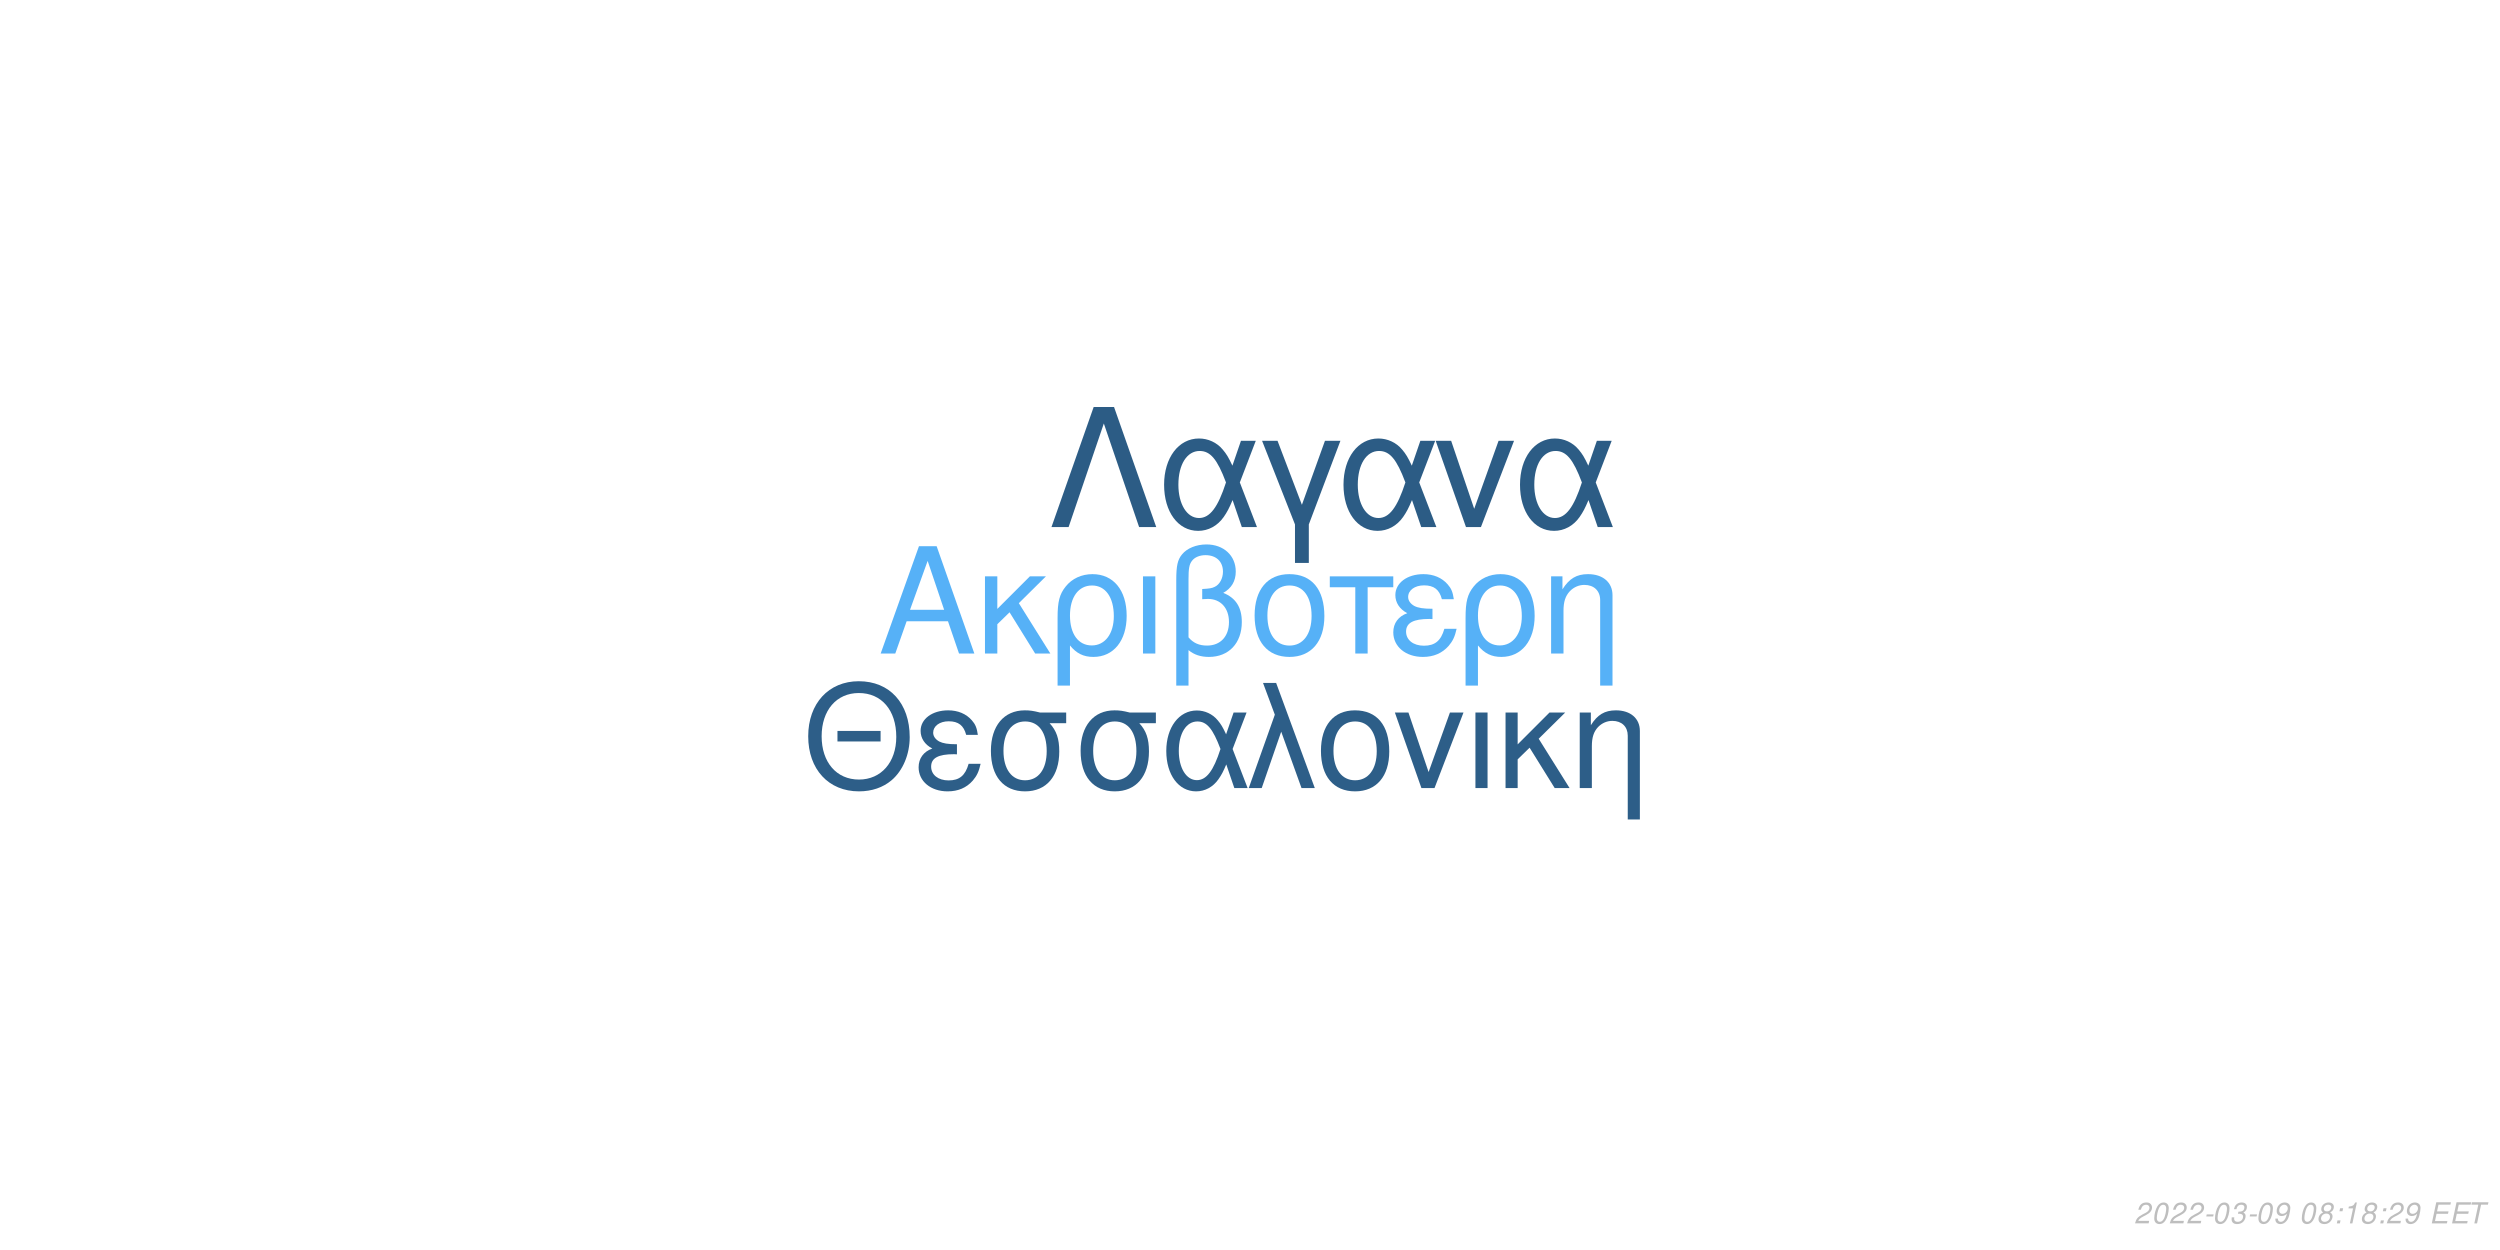
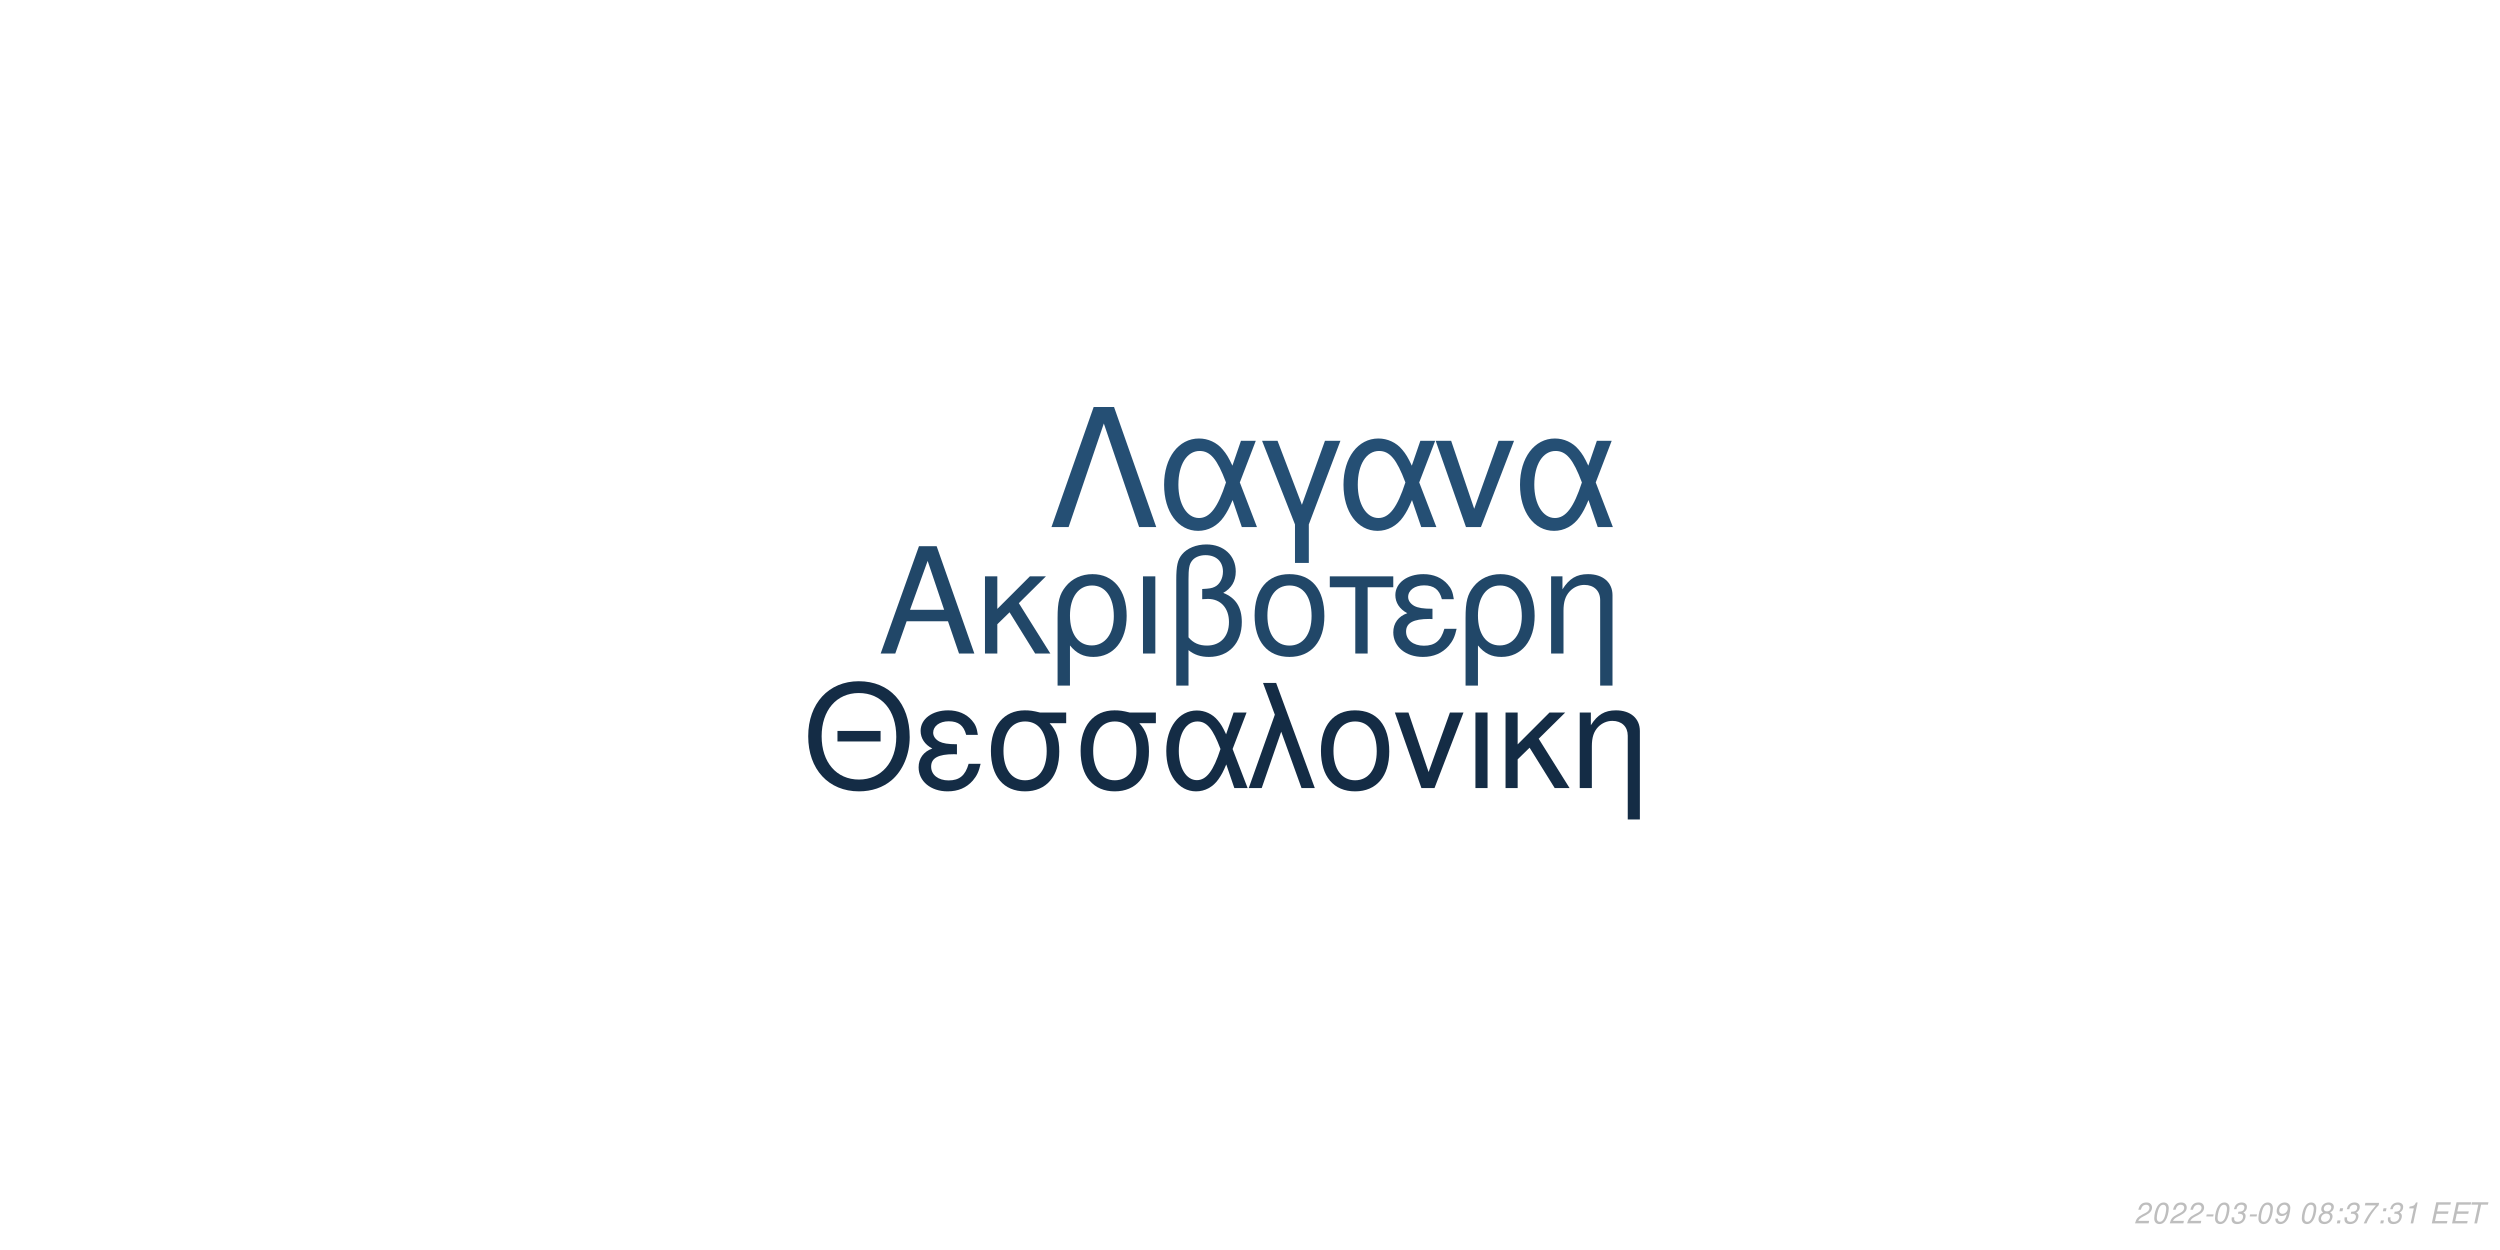
<svg xmlns="http://www.w3.org/2000/svg" xmlns:xlink="http://www.w3.org/1999/xlink" width="864pt" height="432pt" viewBox="0 0 864 432" version="1.1">
  <defs>
    <g>
      <symbol overflow="visible" id="glyph0-0">
        <path style="stroke:none;" d="" />
      </symbol>
      <symbol overflow="visible" id="glyph0-1">
        <path style="stroke:none;" d="M 24.125 -11.141 L 27.938 0 L 33.234 0 L 20.203 -37.094 L 14.094 -37.094 L 0.859 0 L 5.906 0 L 9.828 -11.141 Z M 22.797 -15.109 L 11 -15.109 L 17.094 -32.016 Z M 22.797 -15.109 " />
      </symbol>
      <symbol overflow="visible" id="glyph0-2">
        <path style="stroke:none;" d="M 7.172 -15.422 L 7.172 -26.672 L 2.906 -26.672 L 2.906 0 L 7.172 0 L 7.172 -10.125 L 11.406 -14.25 L 20.25 0 L 25.5 0 L 14.609 -17.406 L 23.969 -26.672 L 18.422 -26.672 Z M 7.172 -15.422 " />
      </symbol>
      <symbol overflow="visible" id="glyph0-3">
        <path style="stroke:none;" d="M 3 11.094 L 7.281 11.094 L 7.281 -2.797 C 9.516 -0.047 11.953 1.172 15.375 1.172 C 22.344 1.172 26.875 -4.422 26.875 -13.031 C 26.875 -21.891 22.297 -27.438 15.062 -27.438 C 11.297 -27.438 7.984 -25.906 5.797 -23.156 C 3.672 -20.516 3 -17.969 3 -12.359 Z M 14.906 -23.516 C 19.547 -23.516 22.438 -19.438 22.438 -12.922 C 22.438 -6.812 19.391 -2.797 14.812 -2.797 C 10.172 -2.797 7.281 -6.766 7.281 -13.125 C 7.281 -19.484 10.234 -23.516 14.906 -23.516 Z M 14.906 -23.516 " />
      </symbol>
      <symbol overflow="visible" id="glyph0-4">
        <path style="stroke:none;" d="M 3.516 0 L 7.781 0 L 7.781 -26.672 L 3.516 -26.672 Z M 3.516 0 " />
      </symbol>
      <symbol overflow="visible" id="glyph0-5">
        <path style="stroke:none;" d="M 4.016 11.094 L 8.25 11.094 L 8.25 -1.172 C 10.172 0.406 12.422 1.172 15.312 1.172 C 22.188 1.172 26.672 -3.609 26.672 -10.891 C 26.672 -15.984 24.578 -19.234 20.25 -20.969 C 23.109 -22.547 24.578 -25.031 24.578 -28.344 C 24.578 -33.844 20.406 -37.703 14.453 -37.703 C 10.938 -37.703 7.734 -36.391 6 -34.25 C 4.484 -32.422 4.016 -30.328 4.016 -25.391 Z M 8.25 -25.656 C 8.25 -29.359 8.5 -30.844 9.469 -32.062 C 10.375 -33.281 12.156 -34 14.094 -34 C 17.812 -34 20.156 -31.812 20.156 -28.297 C 20.156 -25.953 18.984 -23.812 17.297 -23.047 C 16.281 -22.547 15.469 -22.438 12.984 -22.297 L 12.984 -18.781 C 13.734 -18.828 14.344 -18.875 14.969 -18.875 C 19.344 -18.875 22.234 -15.719 22.234 -10.891 C 22.234 -5.906 19.281 -2.75 14.656 -2.75 C 11.953 -2.75 9.922 -3.609 8.25 -5.594 Z M 8.25 -25.656 " />
      </symbol>
      <symbol overflow="visible" id="glyph0-6">
        <path style="stroke:none;" d="M 14.094 -27.438 C 6.562 -27.438 2.094 -22.094 2.094 -13.125 C 2.094 -4.125 6.562 1.172 14.141 1.172 C 21.672 1.172 26.203 -4.172 26.203 -12.922 C 26.203 -22.188 21.828 -27.438 14.094 -27.438 Z M 14.141 -23.516 C 18.938 -23.516 21.781 -19.594 21.781 -12.984 C 21.781 -6.672 18.828 -2.75 14.141 -2.75 C 9.422 -2.75 6.516 -6.672 6.516 -13.125 C 6.516 -19.594 9.422 -23.516 14.141 -23.516 Z M 14.141 -23.516 " />
      </symbol>
      <symbol overflow="visible" id="glyph0-7">
        <path style="stroke:none;" d="M 7.891 0 L 12.156 0 L 12.156 -22.906 L 21.016 -22.906 L 21.016 -26.672 L -0.922 -26.672 L -0.922 -22.906 L 7.891 -22.906 Z M 7.891 0 " />
      </symbol>
      <symbol overflow="visible" id="glyph0-8">
        <path style="stroke:none;" d="M 14.562 -15.469 C 11.344 -15.469 9.562 -15.781 8.297 -16.438 C 6.922 -17.203 6.156 -18.328 6.156 -19.547 C 6.156 -21.891 8.453 -23.562 11.656 -23.562 C 15.062 -23.562 16.953 -22.094 17.812 -18.781 L 21.938 -18.781 C 21.578 -21.266 21.062 -22.5 19.797 -23.922 C 17.812 -26.203 14.906 -27.438 11.453 -27.438 C 5.797 -27.438 1.734 -24.375 1.734 -20.203 C 1.734 -17.609 3.156 -15.375 5.859 -13.938 C 2.797 -12.875 1.016 -10.484 1.016 -7.328 C 1.016 -2.391 5.297 1.172 11.25 1.172 C 14.969 1.172 17.906 -0.109 20.156 -2.641 C 21.578 -4.328 22.297 -5.797 22.906 -8.547 L 18.672 -8.547 C 17.5 -4.422 15.422 -2.703 11.609 -2.703 C 7.938 -2.703 5.438 -4.688 5.438 -7.578 C 5.438 -10.578 7.938 -11.953 13.484 -11.953 C 13.641 -11.953 14.094 -11.953 14.562 -11.906 Z M 14.562 -15.469 " />
      </symbol>
      <symbol overflow="visible" id="glyph0-9">
        <path style="stroke:none;" d="M 3.562 -26.672 L 3.562 0 L 7.844 0 L 7.844 -14.703 C 7.844 -17.906 8.5 -19.891 10.031 -21.531 C 11.406 -22.953 13.188 -23.719 15.062 -23.719 C 18.375 -23.719 20.516 -21.672 20.516 -18.469 L 20.516 11.094 L 24.781 11.094 L 24.781 -20.156 C 24.781 -24.578 21.469 -27.438 16.328 -27.438 C 12.359 -27.438 9.828 -25.906 7.484 -22.188 L 7.484 -26.672 Z M 3.562 -26.672 " />
      </symbol>
      <symbol overflow="visible" id="glyph1-0">
        <path style="stroke:none;" d="" />
      </symbol>
      <symbol overflow="visible" id="glyph1-1">
        <path style="stroke:none;" d="M 26.859 -19.734 L 11.953 -19.734 L 11.953 -16.094 L 26.859 -16.094 Z M 19.328 -36.922 C 8.922 -36.922 1.844 -29.25 1.844 -17.891 C 1.844 -6.484 8.875 1.141 19.391 1.141 C 23.812 1.141 27.703 -0.203 30.641 -2.688 C 34.578 -6.031 36.922 -11.656 36.922 -17.594 C 36.922 -29.297 30 -36.922 19.328 -36.922 Z M 19.328 -32.844 C 27.203 -32.844 32.281 -26.906 32.281 -17.688 C 32.281 -8.922 27.062 -2.938 19.391 -2.938 C 11.609 -2.938 6.484 -8.922 6.484 -17.891 C 6.484 -26.859 11.609 -32.844 19.328 -32.844 Z M 19.328 -32.844 " />
      </symbol>
      <symbol overflow="visible" id="glyph1-2">
        <path style="stroke:none;" d="M 14.25 -15.141 C 11.109 -15.141 9.375 -15.453 8.125 -16.094 C 6.781 -16.844 6.031 -17.938 6.031 -19.141 C 6.031 -21.422 8.266 -23.078 11.406 -23.078 C 14.75 -23.078 16.594 -21.625 17.438 -18.391 L 21.469 -18.391 C 21.125 -20.828 20.625 -22.031 19.391 -23.422 C 17.438 -25.656 14.594 -26.859 11.219 -26.859 C 5.688 -26.859 1.688 -23.875 1.688 -19.781 C 1.688 -17.234 3.094 -15.047 5.734 -13.656 C 2.734 -12.609 1 -10.266 1 -7.172 C 1 -2.344 5.188 1.141 11.016 1.141 C 14.656 1.141 17.547 -0.094 19.734 -2.594 C 21.125 -4.234 21.828 -5.688 22.422 -8.375 L 18.281 -8.375 C 17.141 -4.328 15.094 -2.641 11.359 -2.641 C 7.766 -2.641 5.328 -4.578 5.328 -7.422 C 5.328 -10.359 7.766 -11.703 13.203 -11.703 C 13.359 -11.703 13.797 -11.703 14.25 -11.656 Z M 14.25 -15.141 " />
      </symbol>
      <symbol overflow="visible" id="glyph1-3">
        <path style="stroke:none;" d="M 29 -26.109 L 19.938 -26.109 C 17.594 -26.703 16.438 -26.859 14.703 -26.859 C 7.469 -26.859 2.984 -21.469 2.984 -12.859 C 2.984 -4.031 7.375 1.141 14.797 1.141 C 22.172 1.141 26.609 -4.078 26.609 -12.656 C 26.609 -17.047 25.656 -19.828 23.266 -22.422 L 29 -22.422 Z M 14.797 -23.016 C 19.531 -23.016 22.266 -19.234 22.266 -12.75 C 22.266 -6.531 19.438 -2.688 14.797 -2.688 C 10.172 -2.688 7.328 -6.531 7.328 -12.859 C 7.328 -19.188 10.172 -23.016 14.797 -23.016 Z M 14.797 -23.016 " />
      </symbol>
      <symbol overflow="visible" id="glyph1-4">
        <path style="stroke:none;" d="M 29.344 -26.109 L 24.859 -26.109 L 22.266 -18.578 C 21.125 -21.031 20.484 -22.125 19.328 -23.469 C 17.547 -25.609 14.906 -26.812 12.156 -26.812 C 5.984 -26.812 1.594 -20.984 1.594 -12.812 C 1.594 -4.578 5.828 1.141 11.906 1.141 C 14.953 1.141 17.734 -0.344 19.625 -3.047 C 20.672 -4.531 21.281 -5.688 22.328 -8.172 L 25.109 0 L 29.703 0 L 24.516 -13.5 Z M 20.328 -13.5 C 17.891 -5.922 15.453 -2.734 12.156 -2.734 C 8.516 -2.734 5.922 -6.922 5.922 -12.812 C 5.922 -18.938 8.516 -23.016 12.359 -23.016 C 15.594 -23.016 17.688 -20.531 20.328 -13.5 Z M 20.328 -13.5 " />
      </symbol>
      <symbol overflow="visible" id="glyph1-5">
        <path style="stroke:none;" d="M 1.094 0 L 5.578 0 L 12.312 -19.484 L 19.328 0 L 23.922 0 L 10.562 -36.328 L 6.031 -36.328 L 10.109 -25.359 Z M 1.094 0 " />
      </symbol>
      <symbol overflow="visible" id="glyph1-6">
        <path style="stroke:none;" d="M 13.797 -26.859 C 6.422 -26.859 2.047 -21.625 2.047 -12.859 C 2.047 -4.031 6.422 1.141 13.859 1.141 C 21.234 1.141 25.656 -4.078 25.656 -12.656 C 25.656 -21.719 21.375 -26.859 13.797 -26.859 Z M 13.859 -23.016 C 18.531 -23.016 21.328 -19.188 21.328 -12.703 C 21.328 -6.531 18.438 -2.688 13.859 -2.688 C 9.219 -2.688 6.375 -6.531 6.375 -12.859 C 6.375 -19.188 9.219 -23.016 13.859 -23.016 Z M 13.859 -23.016 " />
      </symbol>
      <symbol overflow="visible" id="glyph1-7">
        <path style="stroke:none;" d="M 14.297 0 L 24.312 -26.109 L 19.625 -26.109 L 12.25 -5.531 L 5.281 -26.109 L 0.594 -26.109 L 9.766 0 Z M 14.297 0 " />
      </symbol>
      <symbol overflow="visible" id="glyph1-8">
        <path style="stroke:none;" d="M 3.438 0 L 7.625 0 L 7.625 -26.109 L 3.438 -26.109 Z M 3.438 0 " />
      </symbol>
      <symbol overflow="visible" id="glyph1-9">
        <path style="stroke:none;" d="M 7.031 -15.094 L 7.031 -26.109 L 2.844 -26.109 L 2.844 0 L 7.031 0 L 7.031 -9.922 L 11.156 -13.953 L 19.828 0 L 24.969 0 L 14.297 -17.047 L 23.469 -26.109 L 18.031 -26.109 Z M 7.031 -15.094 " />
      </symbol>
      <symbol overflow="visible" id="glyph1-10">
        <path style="stroke:none;" d="M 3.484 -26.109 L 3.484 0 L 7.672 0 L 7.672 -14.406 C 7.672 -17.547 8.328 -19.484 9.812 -21.078 C 11.156 -22.469 12.906 -23.219 14.75 -23.219 C 17.984 -23.219 20.078 -21.234 20.078 -18.094 L 20.078 10.859 L 24.266 10.859 L 24.266 -19.734 C 24.266 -24.062 21.031 -26.859 16 -26.859 C 12.109 -26.859 9.609 -25.359 7.328 -21.719 L 7.328 -26.109 Z M 3.484 -26.109 " />
      </symbol>
      <symbol overflow="visible" id="glyph2-0">
        <path style="stroke:none;" d="" />
      </symbol>
      <symbol overflow="visible" id="glyph2-1">
        <path style="stroke:none;" d="M 22.531 -41.484 L 15.484 -41.484 L 0.906 0 L 6.828 0 L 19 -35.797 L 31.188 0 L 37.109 0 Z M 22.531 -41.484 " />
      </symbol>
      <symbol overflow="visible" id="glyph2-2">
        <path style="stroke:none;" d="M 33.516 -29.812 L 28.391 -29.812 L 25.438 -21.219 C 24.125 -24.016 23.391 -25.266 22.078 -26.797 C 20.031 -29.25 17.016 -30.609 13.891 -30.609 C 6.828 -30.609 1.828 -23.953 1.828 -14.625 C 1.828 -5.234 6.656 1.312 13.594 1.312 C 17.078 1.312 20.266 -0.391 22.422 -3.469 C 23.609 -5.172 24.297 -6.484 25.5 -9.328 L 28.688 0 L 33.922 0 L 28 -15.422 Z M 23.219 -15.422 C 20.422 -6.766 17.641 -3.125 13.891 -3.125 C 9.734 -3.125 6.766 -7.906 6.766 -14.625 C 6.766 -21.625 9.734 -26.297 14.109 -26.297 C 17.812 -26.297 20.203 -23.453 23.219 -15.422 Z M 23.219 -15.422 " />
      </symbol>
      <symbol overflow="visible" id="glyph2-3">
        <path style="stroke:none;" d="M 12.062 12.406 L 16.844 12.406 L 16.844 -0.906 L 27.766 -29.812 L 22.422 -29.812 L 14.453 -7.688 L 6.031 -29.812 L 0.688 -29.812 L 12.062 -0.906 Z M 12.062 12.406 " />
      </symbol>
      <symbol overflow="visible" id="glyph2-4">
        <path style="stroke:none;" d="M 16.328 0 L 27.766 -29.812 L 22.422 -29.812 L 14 -6.312 L 6.031 -29.812 L 0.688 -29.812 L 11.156 0 Z M 16.328 0 " />
      </symbol>
      <symbol overflow="visible" id="glyph3-0">
        <path style="stroke:none;" d="" />
      </symbol>
      <symbol overflow="visible" id="glyph3-1">
        <path style="stroke:none;" d="M 5.234 -0.875 L 1.469 -0.875 C 1.641 -1.375 2.203 -1.891 3.109 -2.344 L 4.234 -2.938 C 5.562 -3.625 6.219 -4.469 6.219 -5.484 C 6.219 -5.938 6.062 -6.359 5.797 -6.656 C 5.469 -7.047 4.984 -7.234 4.312 -7.234 C 2.766 -7.234 1.891 -6.453 1.484 -4.734 L 2.375 -4.734 C 2.484 -5.188 2.609 -5.484 2.797 -5.75 C 3.094 -6.203 3.609 -6.453 4.188 -6.453 C 4.891 -6.453 5.344 -6.031 5.344 -5.375 C 5.344 -4.703 4.859 -4.094 4.016 -3.656 L 2.984 -3.125 C 1.234 -2.188 0.797 -1.656 0.344 -0.016 L 5.047 -0.016 Z M 5.234 -0.875 " />
      </symbol>
      <symbol overflow="visible" id="glyph3-2">
        <path style="stroke:none;" d="M 4.203 -7.234 C 3.375 -7.234 2.688 -6.812 2.125 -5.984 C 1.484 -5.047 0.984 -3.188 0.984 -1.734 C 0.984 -1.109 1.172 -0.562 1.484 -0.266 C 1.797 0.047 2.281 0.234 2.766 0.234 C 3.625 0.234 4.281 -0.156 4.859 -1.016 C 5.516 -1.953 6 -3.797 6 -5.266 C 6 -6.5 5.328 -7.234 4.203 -7.234 Z M 4.094 -6.453 C 4.734 -6.453 5.125 -5.984 5.125 -5.156 C 5.125 -4.203 4.781 -2.625 4.406 -1.812 C 3.984 -0.938 3.516 -0.547 2.875 -0.547 C 2.25 -0.547 1.875 -1.031 1.875 -1.828 C 1.875 -2.797 2.203 -4.344 2.594 -5.203 C 2.984 -6.047 3.453 -6.453 4.094 -6.453 Z M 4.094 -6.453 " />
      </symbol>
      <symbol overflow="visible" id="glyph3-3">
        <path style="stroke:none;" d="M 3.516 -3.125 L 1.125 -3.125 L 0.969 -2.406 L 3.359 -2.406 Z M 3.516 -3.125 " />
      </symbol>
      <symbol overflow="visible" id="glyph3-4">
        <path style="stroke:none;" d="M 2.922 -3.312 C 3.125 -3.344 3.234 -3.344 3.375 -3.344 C 4.203 -3.344 4.688 -3 4.688 -2.406 C 4.688 -1.312 3.906 -0.547 2.781 -0.547 C 2.047 -0.547 1.594 -0.938 1.594 -1.562 C 1.594 -1.719 1.609 -1.844 1.656 -2.094 L 0.766 -2.094 C 0.734 -1.797 0.719 -1.641 0.719 -1.469 C 0.719 -0.375 1.406 0.234 2.641 0.234 C 3.547 0.234 4.297 -0.078 4.812 -0.656 C 5.266 -1.156 5.562 -1.875 5.562 -2.547 C 5.562 -3.125 5.344 -3.453 4.797 -3.734 C 5.641 -4.234 6.016 -4.844 6.016 -5.734 C 6.016 -6.656 5.312 -7.234 4.203 -7.234 C 3.375 -7.234 2.672 -6.938 2.188 -6.375 C 1.891 -6.031 1.703 -5.641 1.516 -4.906 L 2.391 -4.906 C 2.5 -5.359 2.594 -5.594 2.734 -5.812 C 3.047 -6.234 3.516 -6.453 4.078 -6.453 C 4.734 -6.453 5.141 -6.125 5.141 -5.578 C 5.141 -5.188 5.016 -4.797 4.797 -4.547 C 4.516 -4.234 4 -4.062 3.266 -4.062 L 3.078 -4.062 Z M 2.922 -3.312 " />
      </symbol>
      <symbol overflow="visible" id="glyph3-5">
        <path style="stroke:none;" d="M 0.844 -1.656 C 0.844 -1.547 0.844 -1.438 0.844 -1.375 C 0.844 -0.406 1.531 0.234 2.578 0.234 C 3.203 0.234 3.766 0.016 4.297 -0.438 C 4.938 -1 5.312 -1.656 5.594 -2.719 C 5.844 -3.672 6.016 -4.766 6.016 -5.375 C 6.016 -5.844 5.844 -6.328 5.547 -6.656 C 5.203 -7.031 4.703 -7.234 4.062 -7.234 C 2.516 -7.234 1.297 -5.938 1.297 -4.266 C 1.297 -3.203 1.984 -2.547 3.047 -2.547 C 3.484 -2.547 3.953 -2.672 4.281 -2.891 C 4.406 -2.984 4.547 -3.078 4.828 -3.344 C 4.438 -1.484 3.703 -0.547 2.703 -0.547 C 2.109 -0.547 1.719 -0.938 1.719 -1.547 L 1.719 -1.656 Z M 3.953 -6.453 C 4.625 -6.453 5.141 -5.953 5.141 -5.281 C 5.141 -4.188 4.312 -3.312 3.297 -3.312 C 2.594 -3.312 2.172 -3.734 2.172 -4.453 C 2.172 -5.562 2.984 -6.453 3.953 -6.453 Z M 3.953 -6.453 " />
      </symbol>
      <symbol overflow="visible" id="glyph3-6">
        <path style="stroke:none;" d="" />
      </symbol>
      <symbol overflow="visible" id="glyph3-7">
        <path style="stroke:none;" d="M 4.766 -3.797 C 5.078 -3.969 5.234 -4.078 5.438 -4.234 C 5.812 -4.594 6.062 -5.172 6.062 -5.734 C 6.062 -6.625 5.344 -7.234 4.266 -7.234 C 2.812 -7.234 1.703 -6.219 1.703 -4.875 C 1.703 -4.406 1.875 -4.125 2.359 -3.812 C 1.297 -3.312 0.75 -2.516 0.75 -1.469 C 0.75 -0.438 1.547 0.234 2.812 0.234 C 3.656 0.234 4.359 -0.094 4.938 -0.734 C 5.359 -1.234 5.609 -1.859 5.609 -2.438 C 5.609 -3.047 5.312 -3.516 4.766 -3.797 Z M 4.109 -6.453 C 4.797 -6.453 5.188 -6.125 5.188 -5.578 C 5.188 -5.266 5.062 -4.922 4.859 -4.672 C 4.562 -4.312 4.188 -4.156 3.656 -4.156 C 2.984 -4.156 2.594 -4.453 2.594 -4.984 C 2.594 -5.859 3.203 -6.453 4.109 -6.453 Z M 3.453 -3.406 C 4.234 -3.406 4.734 -2.984 4.734 -2.312 C 4.734 -1.312 3.922 -0.547 2.875 -0.547 C 2.125 -0.547 1.625 -0.969 1.625 -1.625 C 1.625 -2.609 2.438 -3.406 3.453 -3.406 Z M 3.453 -3.406 " />
      </symbol>
      <symbol overflow="visible" id="glyph3-8">
        <path style="stroke:none;" d="M 2.359 -1.031 L 1.312 -1.031 L 1.094 0 L 2.141 0 Z M 3.266 -5.234 L 2.219 -5.234 L 2 -4.203 L 3.047 -4.203 Z M 3.266 -5.234 " />
      </symbol>
      <symbol overflow="visible" id="glyph3-9">
+         <path style="stroke:none;" d="M 6.703 -7.094 L 1.953 -7.094 L 1.766 -6.219 L 5.594 -6.219 C 3.344 -3.688 2.266 -2.109 1.375 0 L 2.344 0 C 3.031 -1.906 4.828 -4.594 6.547 -6.281 Z M 6.703 -7.094 " />
+       </symbol>
+       <symbol overflow="visible" id="glyph3-10">
        <path style="stroke:none;" d="M 3.703 -5.188 L 2.594 0 L 3.469 0 L 5.016 -7.234 L 4.438 -7.234 C 3.906 -6.156 3.688 -6.016 2.234 -5.812 L 2.109 -5.188 Z M 3.703 -5.188 " />
      </symbol>
-       <symbol overflow="visible" id="glyph3-10">
+       <symbol overflow="visible" id="glyph3-11">
        <path style="stroke:none;" d="M 2.547 -3.312 L 6.5 -3.312 L 6.688 -4.141 L 2.719 -4.141 L 3.219 -6.469 L 7.344 -6.469 L 7.516 -7.297 L 2.453 -7.297 L 0.906 0 L 6.125 0 L 6.297 -0.812 L 2.016 -0.812 Z M 2.547 -3.312 " />
      </symbol>
-       <symbol overflow="visible" id="glyph3-11">
+       <symbol overflow="visible" id="glyph3-12">
        <path style="stroke:none;" d="M 4.938 -6.469 L 7.312 -6.469 L 7.484 -7.297 L 1.75 -7.297 L 1.578 -6.469 L 3.984 -6.469 L 2.609 0 L 3.547 0 Z M 4.938 -6.469 " />
      </symbol>
    </g>
  </defs>
  <g id="surface1">
    <rect x="0" y="0" width="864" height="432" style="fill:rgb(100%,100%,100%);fill-opacity:1;stroke:none;" />
-     <g style="fill:rgb(33.725%,69.412%,96.863%);fill-opacity:1;">
+     <g style="fill:rgb(12.941%,27.843%,40.784%);fill-opacity:1;">
      <use xlink:href="#glyph0-1" x="303.5" y="225.861" />
      <use xlink:href="#glyph0-2" x="337.5" y="225.861" />
      <use xlink:href="#glyph0-3" x="362.5" y="225.861" />
      <use xlink:href="#glyph0-4" x="391.5" y="225.861" />
      <use xlink:href="#glyph0-5" x="402.5" y="225.861" />
      <use xlink:href="#glyph0-6" x="431.5" y="225.861" />
      <use xlink:href="#glyph0-7" x="460.5" y="225.861" />
      <use xlink:href="#glyph0-8" x="480.5" y="225.861" />
      <use xlink:href="#glyph0-3" x="503.5" y="225.861" />
      <use xlink:href="#glyph0-9" x="532.5" y="225.861" />
    </g>
-     <g style="fill:rgb(17.647%,36.863%,53.333%);fill-opacity:1;">
+     <g style="fill:rgb(7.843%,17.255%,27.059%);fill-opacity:1;">
      <use xlink:href="#glyph1-1" x="277.473" y="272.354" />
      <use xlink:href="#glyph1-2" x="316.473" y="272.354" />
      <use xlink:href="#glyph1-3" x="339.473" y="272.354" />
      <use xlink:href="#glyph1-3" x="370.473" y="272.354" />
      <use xlink:href="#glyph1-4" x="401.473" y="272.354" />
      <use xlink:href="#glyph1-5" x="430.473" y="272.354" />
      <use xlink:href="#glyph1-6" x="454.473" y="272.354" />
      <use xlink:href="#glyph1-7" x="481.473" y="272.354" />
      <use xlink:href="#glyph1-8" x="506.473" y="272.354" />
      <use xlink:href="#glyph1-9" x="517.473" y="272.354" />
      <use xlink:href="#glyph1-10" x="542.473" y="272.354" />
    </g>
-     <g style="fill:rgb(17.255%,36.078%,52.157%);fill-opacity:1;">
+     <g style="fill:rgb(14.51%,30.98%,45.49%);fill-opacity:1;">
      <use xlink:href="#glyph2-1" x="362.484" y="182.152" />
      <use xlink:href="#glyph2-2" x="400.484" y="182.152" />
      <use xlink:href="#glyph2-3" x="435.484" y="182.152" />
      <use xlink:href="#glyph2-2" x="462.484" y="182.152" />
      <use xlink:href="#glyph2-4" x="495.484" y="182.152" />
      <use xlink:href="#glyph2-2" x="523.484" y="182.152" />
    </g>
    <g style="fill:rgb(74.51%,74.51%,74.51%);fill-opacity:1;">
      <use xlink:href="#glyph3-1" x="737.52" y="422.81" />
      <use xlink:href="#glyph3-2" x="743.52" y="422.81" />
      <use xlink:href="#glyph3-1" x="749.52" y="422.81" />
      <use xlink:href="#glyph3-1" x="755.52" y="422.81" />
      <use xlink:href="#glyph3-3" x="761.52" y="422.81" />
      <use xlink:href="#glyph3-2" x="764.52" y="422.81" />
      <use xlink:href="#glyph3-4" x="770.52" y="422.81" />
      <use xlink:href="#glyph3-3" x="776.52" y="422.81" />
      <use xlink:href="#glyph3-2" x="779.52" y="422.81" />
      <use xlink:href="#glyph3-5" x="785.52" y="422.81" />
      <use xlink:href="#glyph3-6" x="791.52" y="422.81" />
      <use xlink:href="#glyph3-2" x="794.52" y="422.81" />
      <use xlink:href="#glyph3-7" x="800.52" y="422.81" />
      <use xlink:href="#glyph3-8" x="806.52" y="422.81" />
-       <use xlink:href="#glyph3-9" x="809.52" y="422.81" />
-       <use xlink:href="#glyph3-7" x="815.52" y="422.81" />
+       <use xlink:href="#glyph3-4" x="809.52" y="422.81" />
+       <use xlink:href="#glyph3-9" x="815.52" y="422.81" />
      <use xlink:href="#glyph3-8" x="821.52" y="422.81" />
-       <use xlink:href="#glyph3-1" x="824.52" y="422.81" />
-       <use xlink:href="#glyph3-5" x="830.52" y="422.81" />
+       <use xlink:href="#glyph3-4" x="824.52" y="422.81" />
+       <use xlink:href="#glyph3-10" x="830.52" y="422.81" />
      <use xlink:href="#glyph3-6" x="836.52" y="422.81" />
-       <use xlink:href="#glyph3-10" x="839.52" y="422.81" />
-       <use xlink:href="#glyph3-10" x="846.52" y="422.81" />
-       <use xlink:href="#glyph3-11" x="852.52" y="422.81" />
+       <use xlink:href="#glyph3-11" x="839.52" y="422.81" />
+       <use xlink:href="#glyph3-11" x="846.52" y="422.81" />
+       <use xlink:href="#glyph3-12" x="852.52" y="422.81" />
    </g>
  </g>
</svg>
